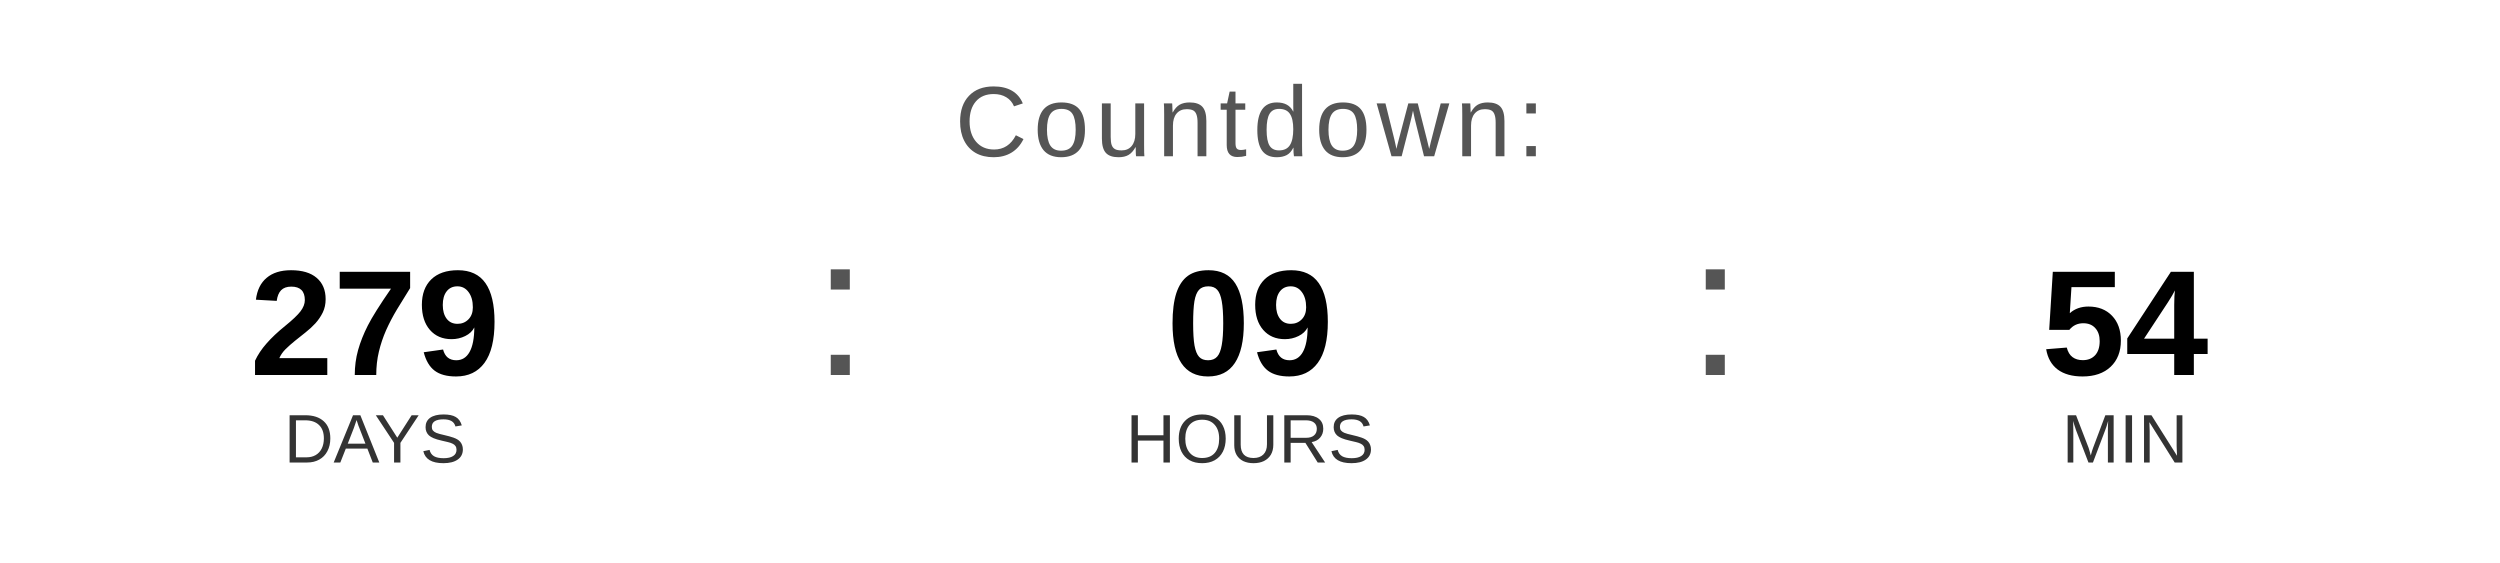
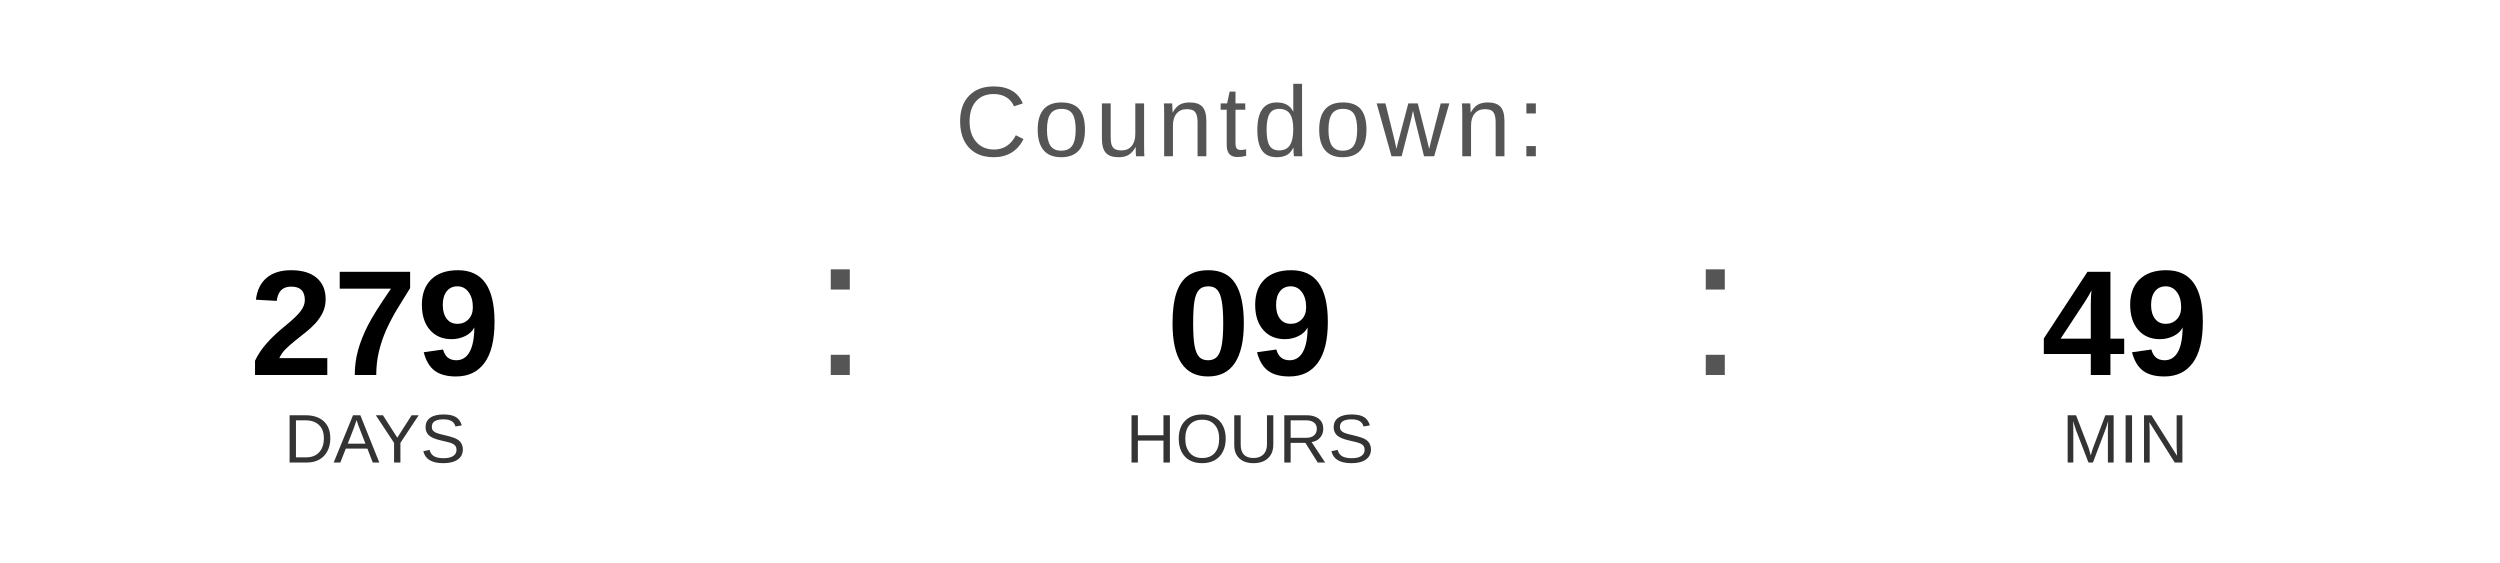
<svg xmlns="http://www.w3.org/2000/svg" width="400" height="90" viewBox="0 0 400 90">
  <text x="200" y="25" font-family="Arial, Helvetica, sans-serif" font-size="16" fill="#555555" text-anchor="middle" letter-spacing="1">
    Countdown:
  </text>
  <text x="60" y="60" font-family="Arial, Helvetica, sans-serif" font-size="24" font-weight="bold" fill="#000000" text-anchor="middle">279</text>
  <text x="60" y="74" font-family="Arial, Helvetica, sans-serif" font-size="11" fill="#333333" text-anchor="middle">DAYS</text>
  <text x="130" y="60" font-family="Arial, sans-serif" font-size="32" fill="#555555">:</text>
  <text x="200" y="60" font-family="Arial, Helvetica, sans-serif" font-size="24" font-weight="bold" fill="#000000" text-anchor="middle">09</text>
  <text x="200" y="74" font-family="Arial, Helvetica, sans-serif" font-size="11" fill="#333333" text-anchor="middle">HOURS</text>
  <text x="270" y="60" font-family="Arial, sans-serif" font-size="32" fill="#555555">:</text>
-   <text x="340" y="60" font-family="Arial, Helvetica, sans-serif" font-size="24" font-weight="bold" fill="#000000" text-anchor="middle">54</text>
+   <text x="340" y="60" font-family="Arial, Helvetica, sans-serif" font-size="24" font-weight="bold" fill="#000000" text-anchor="middle">49</text>
  <text x="340" y="74" font-family="Arial, Helvetica, sans-serif" font-size="11" fill="#333333" text-anchor="middle">MIN</text>
</svg>
